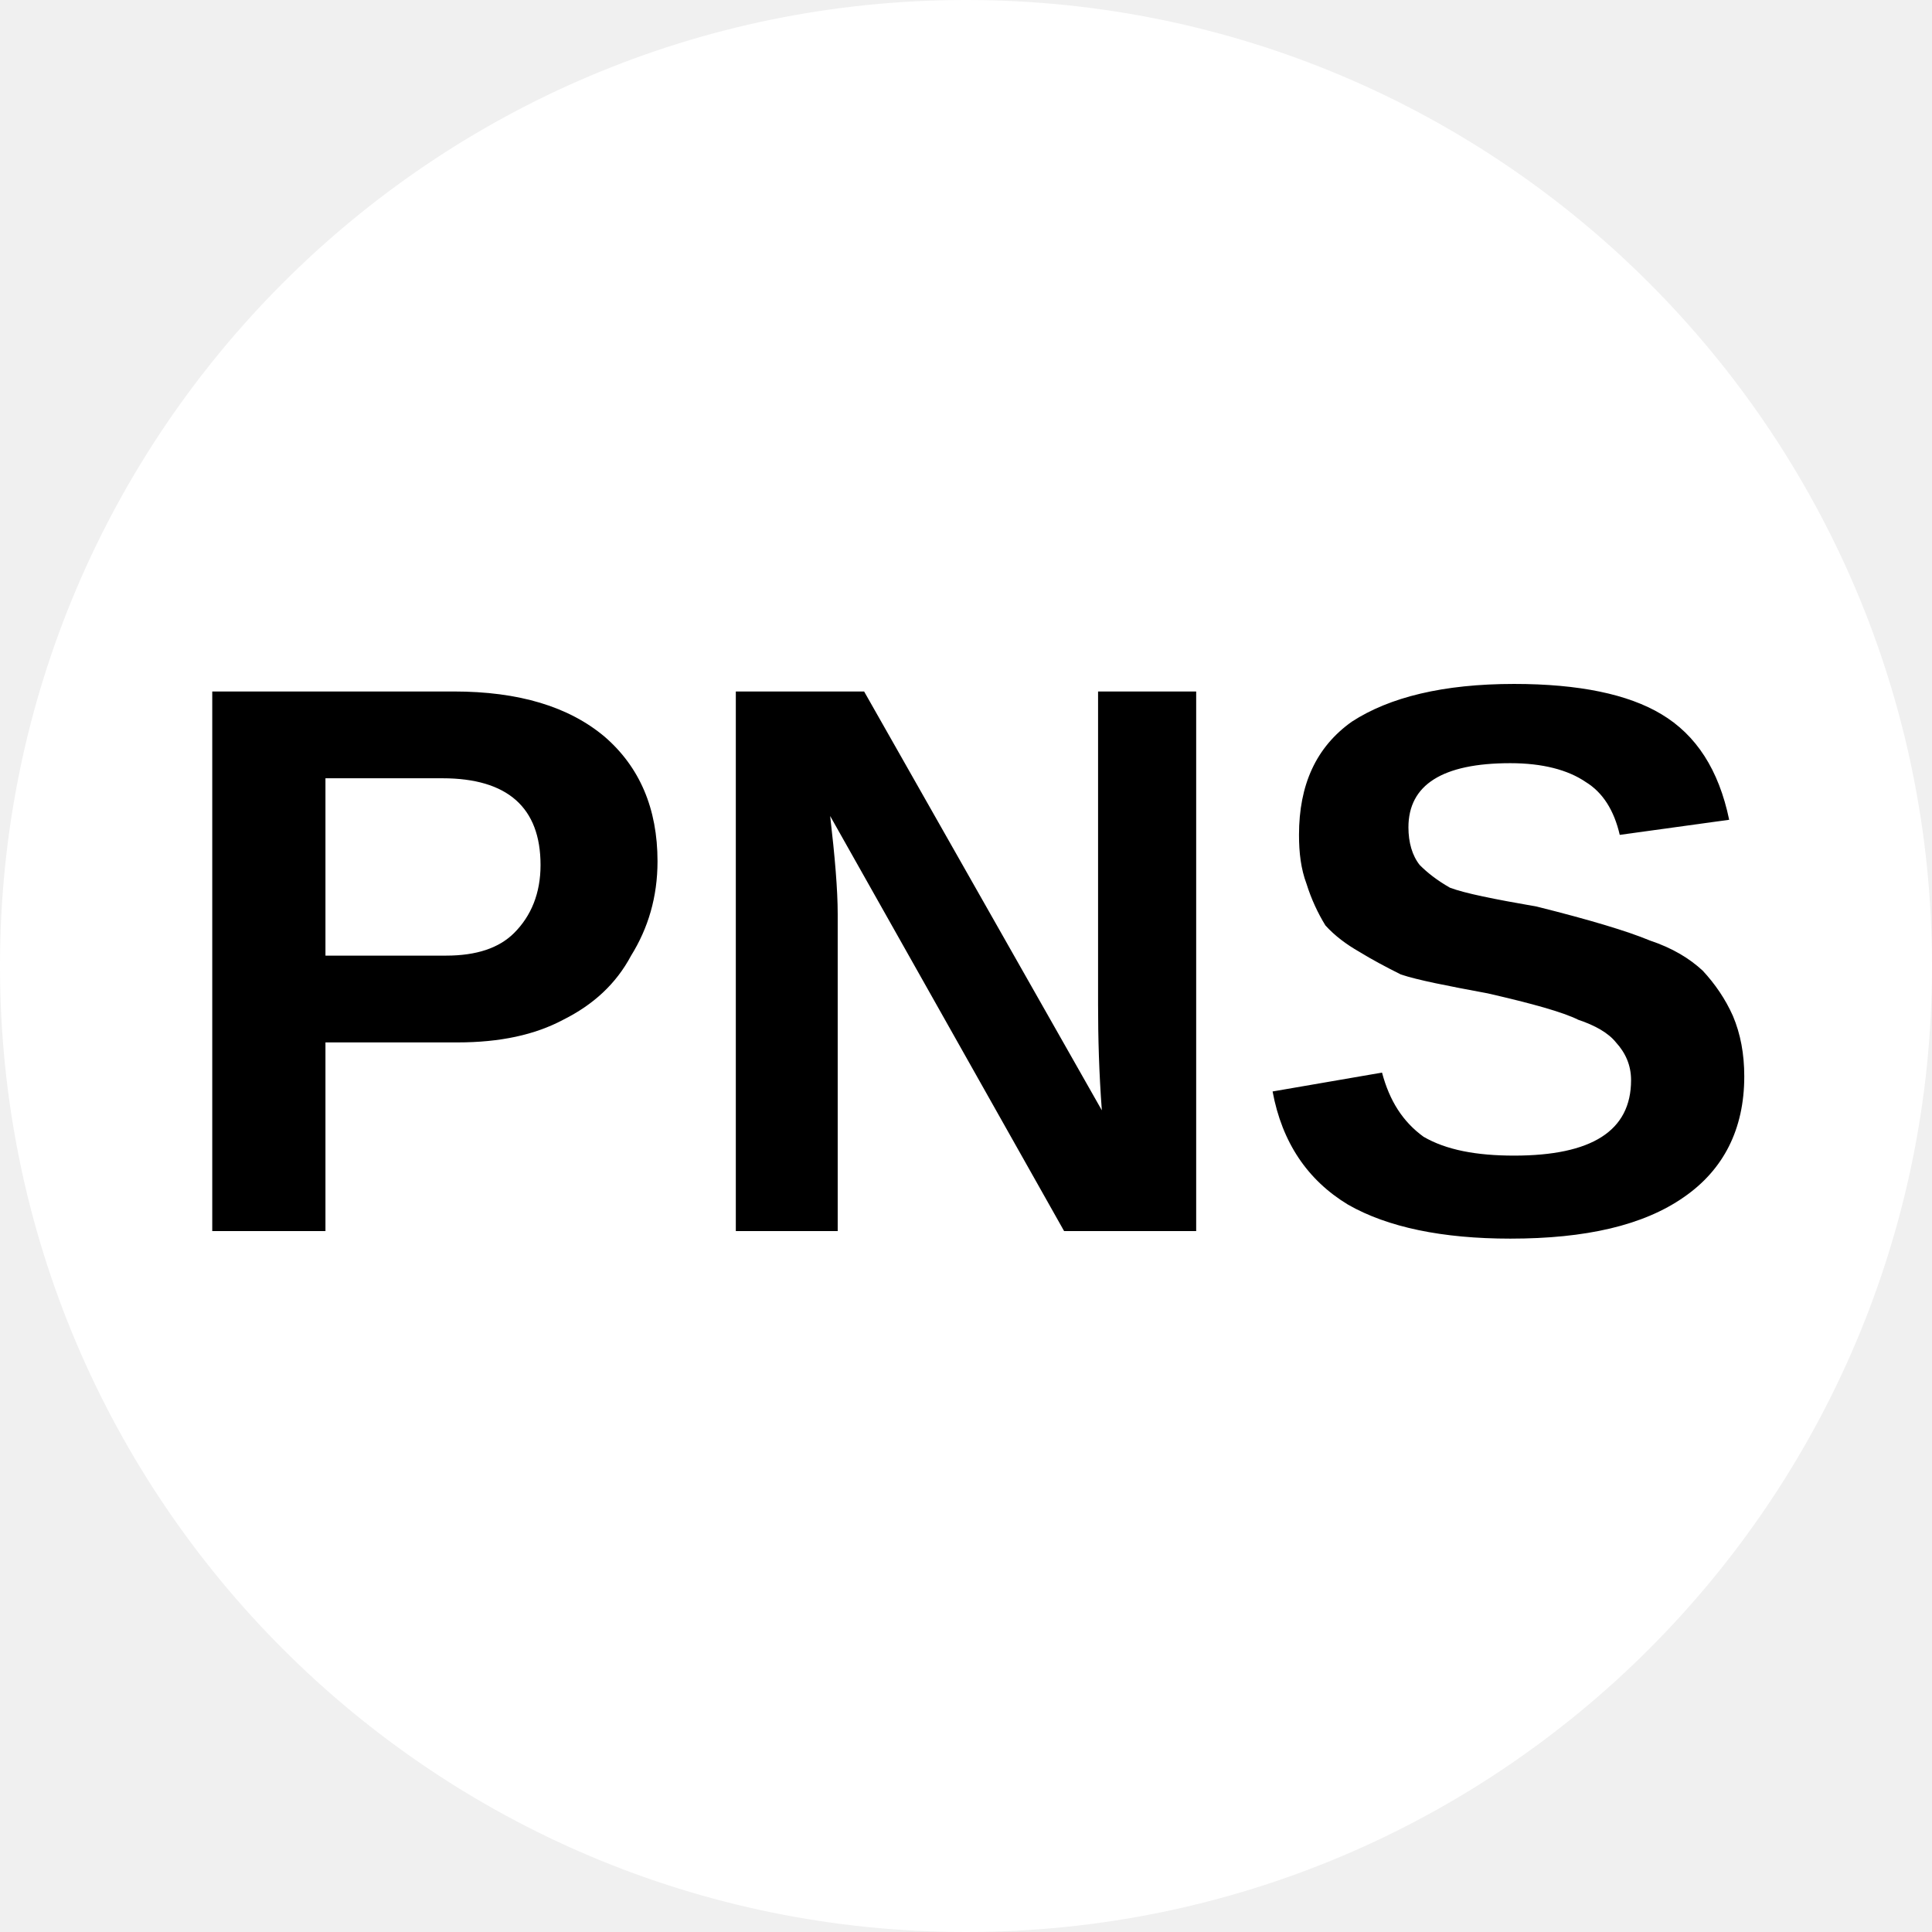
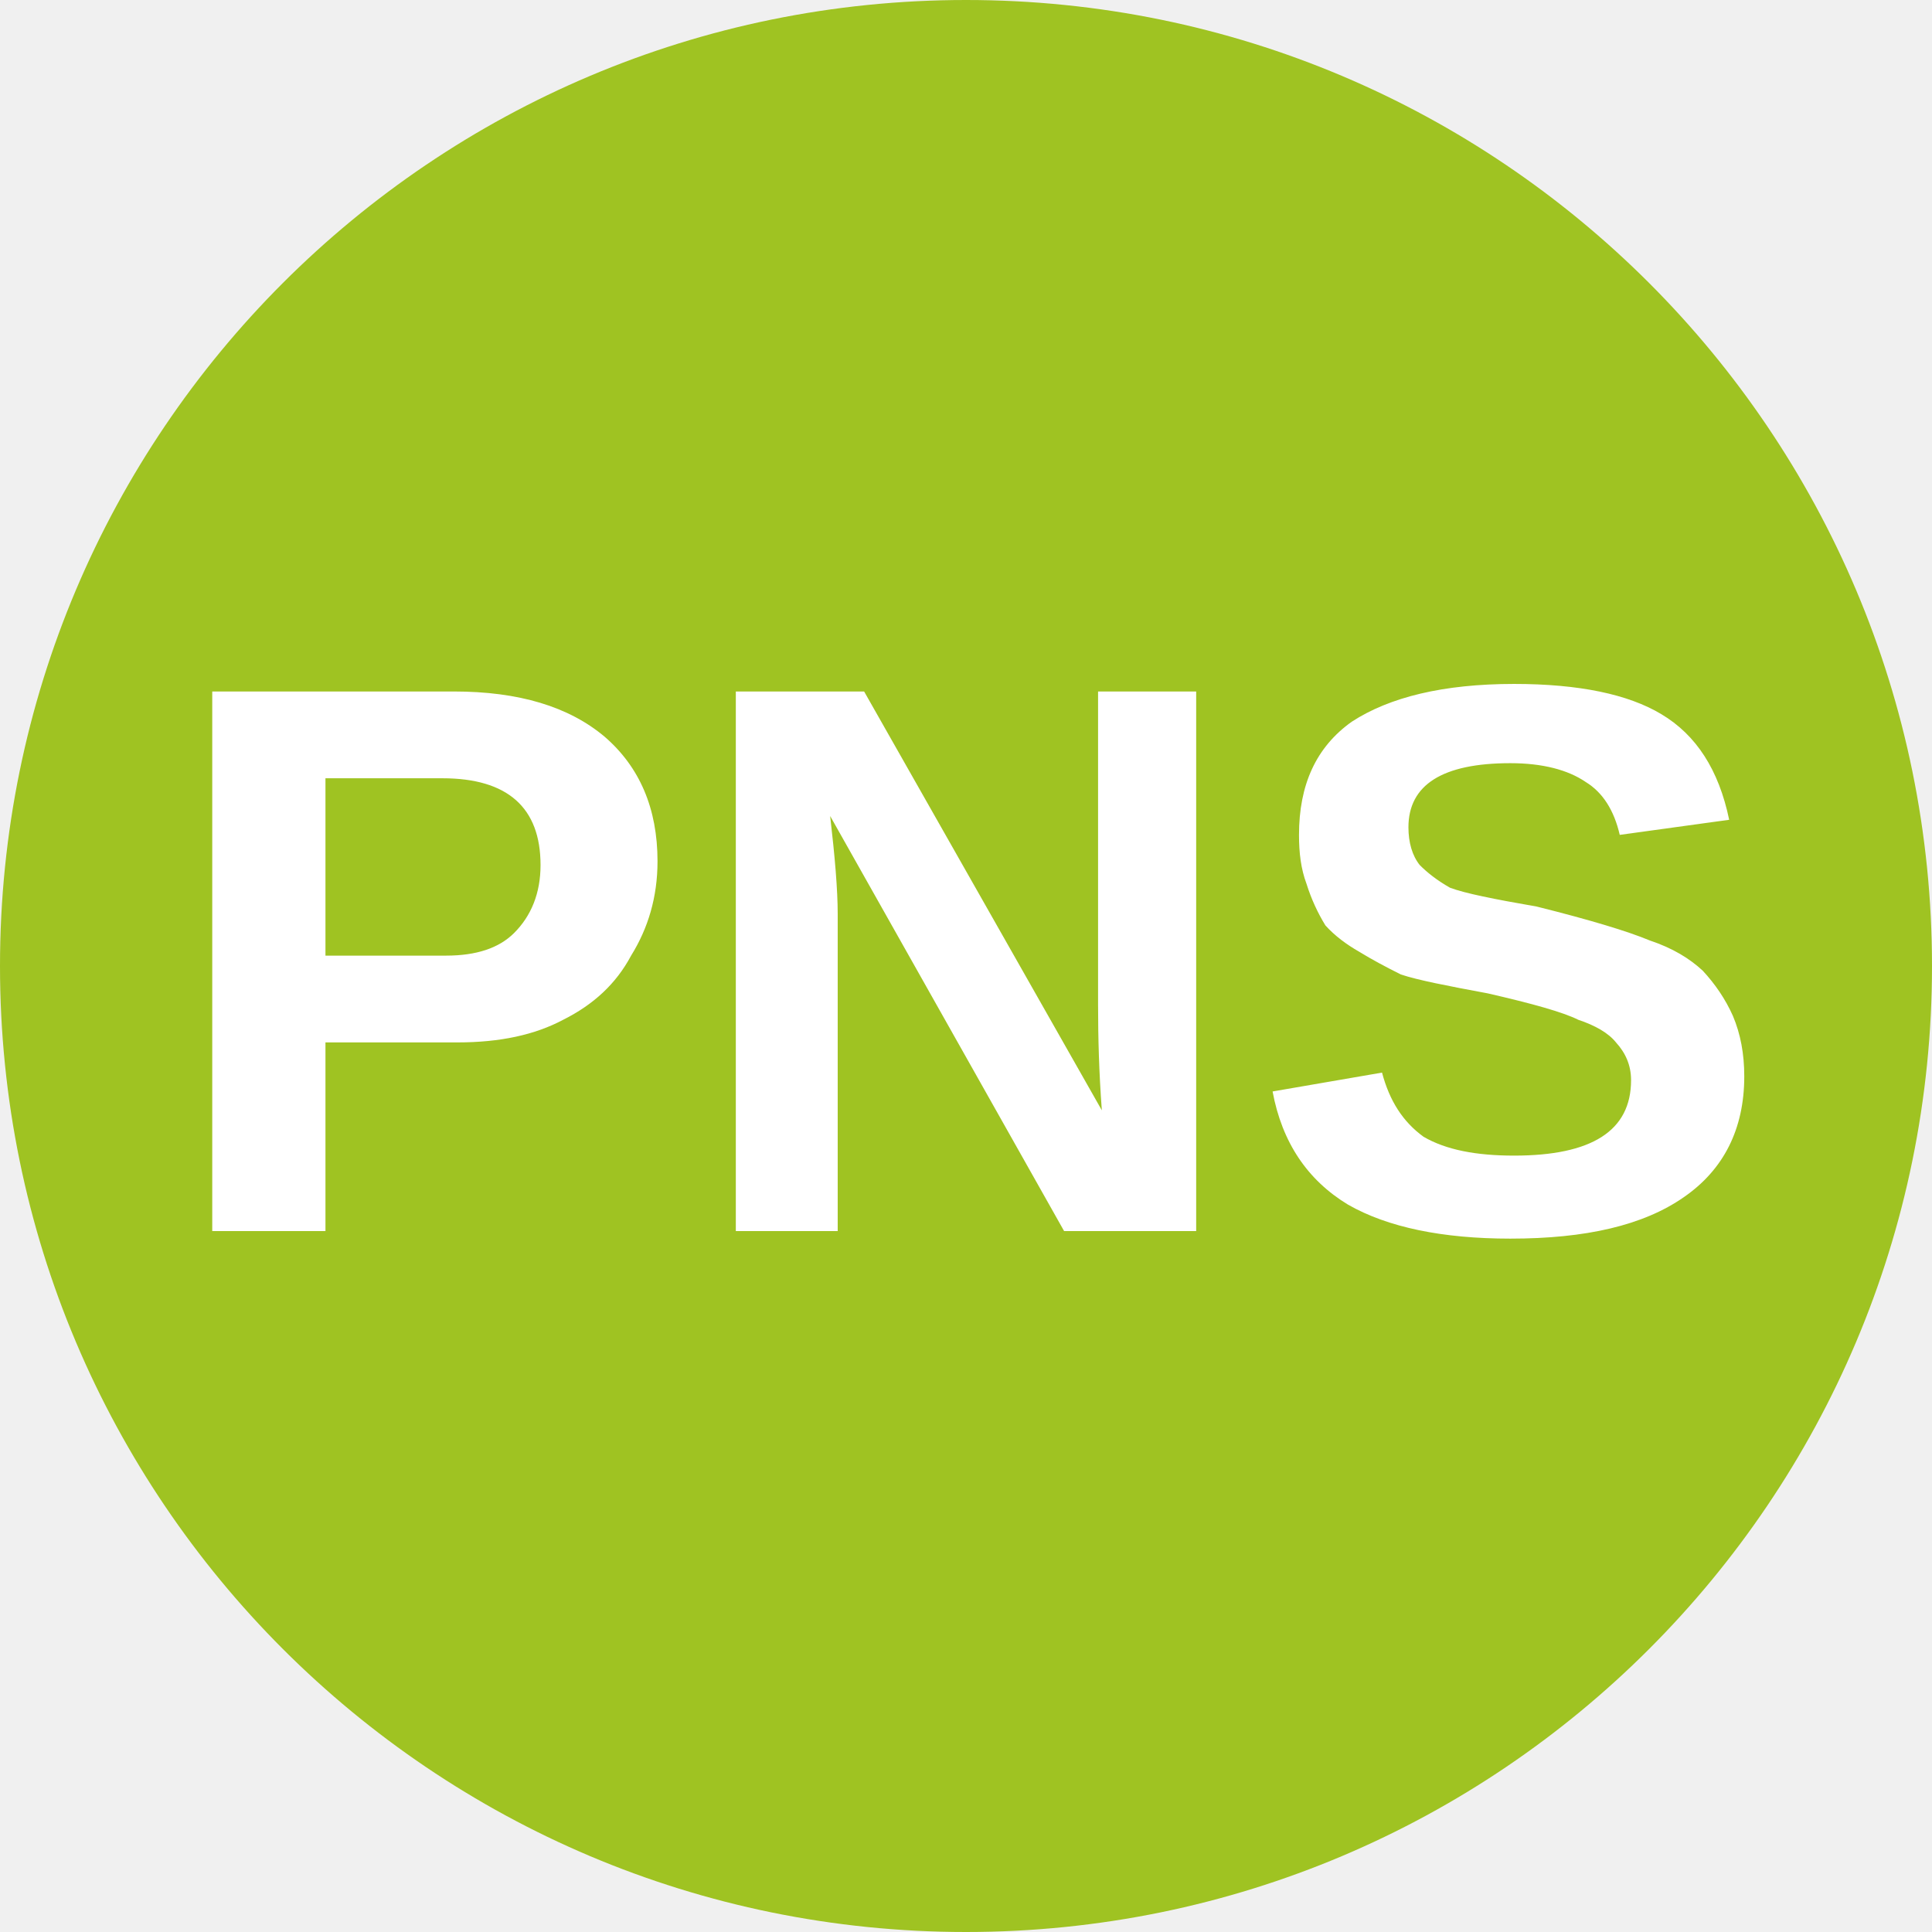
<svg xmlns="http://www.w3.org/2000/svg" viewBox="0 0 8 8">
-   <circle cx="4" cy="4" r="4" fill="white" />
-   <text x="4" y="5.1" text-anchor="middle" font-weight="700" font-size="3.25" textLength="7.2" lengthAdjust="spacingAndGlyphs" font-family="Arial">PNS</text>
+   <circle cx="4" cy="4" r="4" fill="#9fc322" />
+   <text x="4" y="5.1" text-anchor="middle" font-weight="700" font-size="3.25" textLength="7.2" lengthAdjust="spacingAndGlyphs" font-family="Arial" fill="white">PNS</text>
</svg>
